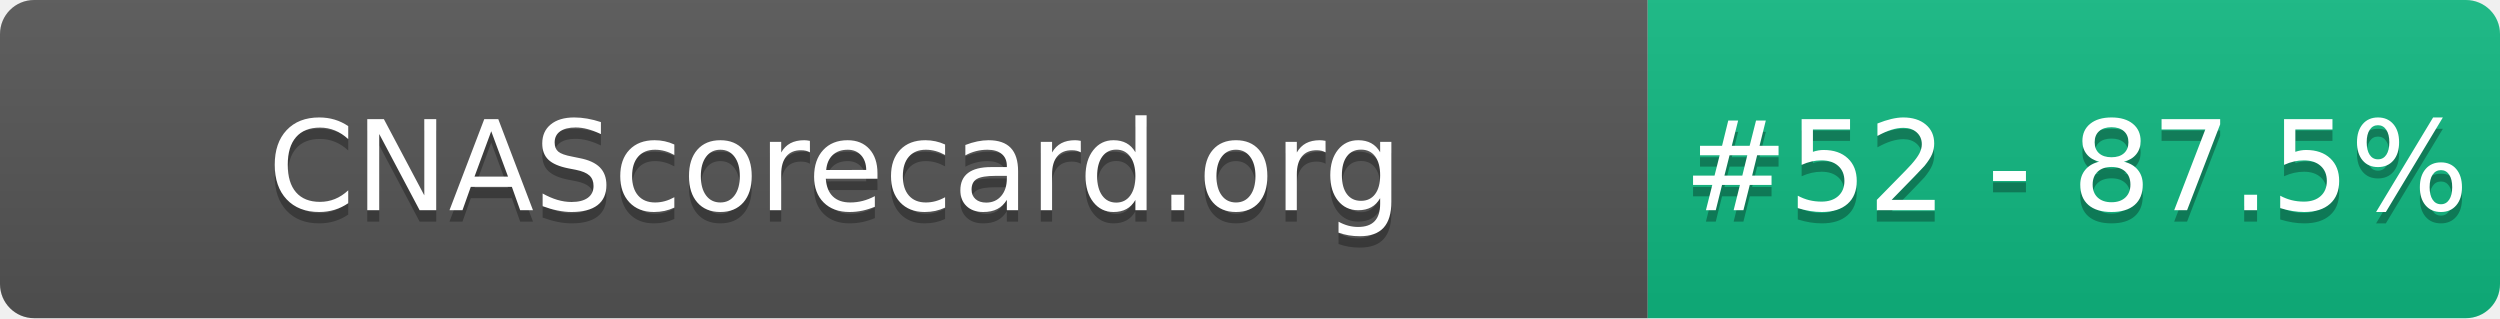
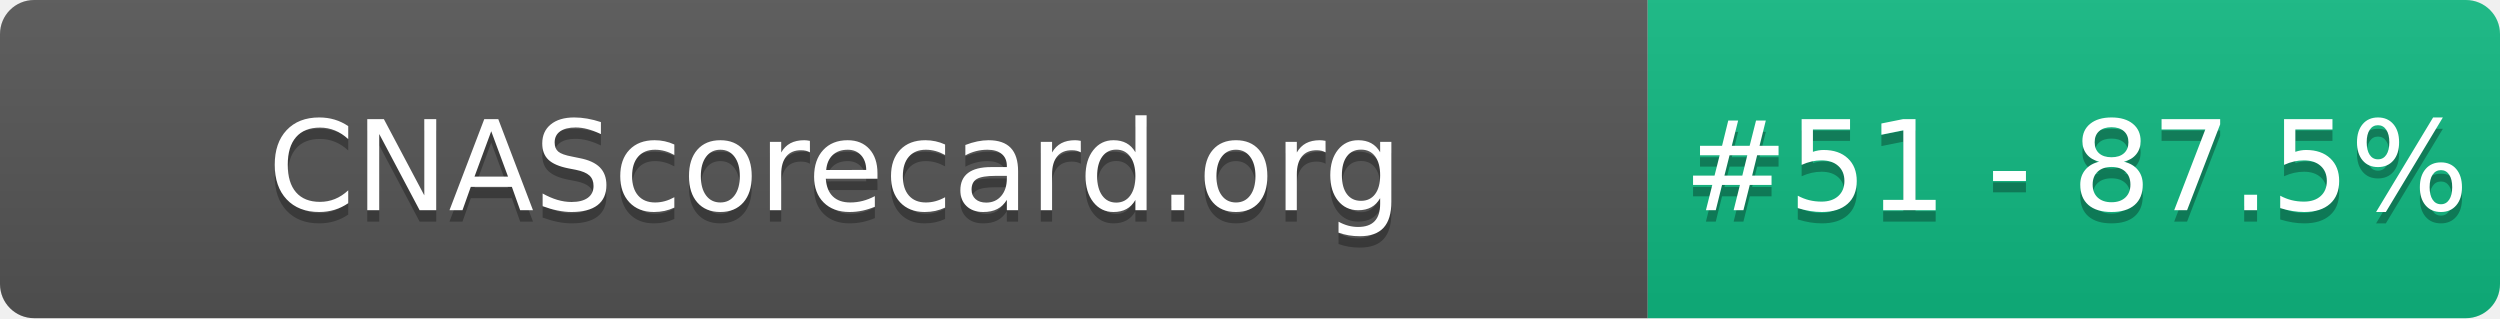
- <svg xmlns="http://www.w3.org/2000/svg" width="220" height="28" role="img" aria-label="CNAScorecard.org: #52 - 87.5%">
+ <svg xmlns="http://www.w3.org/2000/svg" width="220" height="28" role="img" aria-label="CNAScorecard.org: #51 - 87.5%">
  <linearGradient id="s" x2="0" y2="100%">
    <stop offset="0" stop-color="#bbb" stop-opacity=".1" />
    <stop offset="1" stop-opacity=".1" />
  </linearGradient>
  <clipPath id="r">
    <rect width="220" height="28" rx="3" fill="#fff" />
  </clipPath>
  <g clip-path="url(#r)">
    <rect width="145" height="28" fill="#555" />
    <rect x="145" width="75" height="28" fill="#10B981" />
    <rect width="220" height="28" fill="url(#s)" />
  </g>
  <g fill="#fff" text-anchor="middle" font-family="Verdana,Geneva,DejaVu Sans,sans-serif" text-rendering="geometricPrecision" font-size="110">
    <text aria-hidden="true" x="735" y="195" fill="#010101" fill-opacity=".3" transform="scale(.1)" textLength="1350">CNAScorecard.org</text>
    <text x="735" y="185" transform="scale(.1)" fill="#fff" textLength="1350">CNAScorecard.org</text>
-     <text aria-hidden="true" x="1827" y="195" fill="#010101" fill-opacity=".3" transform="scale(.1)" textLength="605">#52 - 87.5%</text>
-     <text x="1827" y="185" transform="scale(.1)" fill="#fff" textLength="605">#52 - 87.5%</text>
+     <text aria-hidden="true" x="1827" y="195" fill="#010101" fill-opacity=".3" transform="scale(.1)" textLength="605">#51 - 87.5%</text>
+     <text x="1827" y="185" transform="scale(.1)" fill="#fff" textLength="605">#51 - 87.5%</text>
  </g>
</svg>
